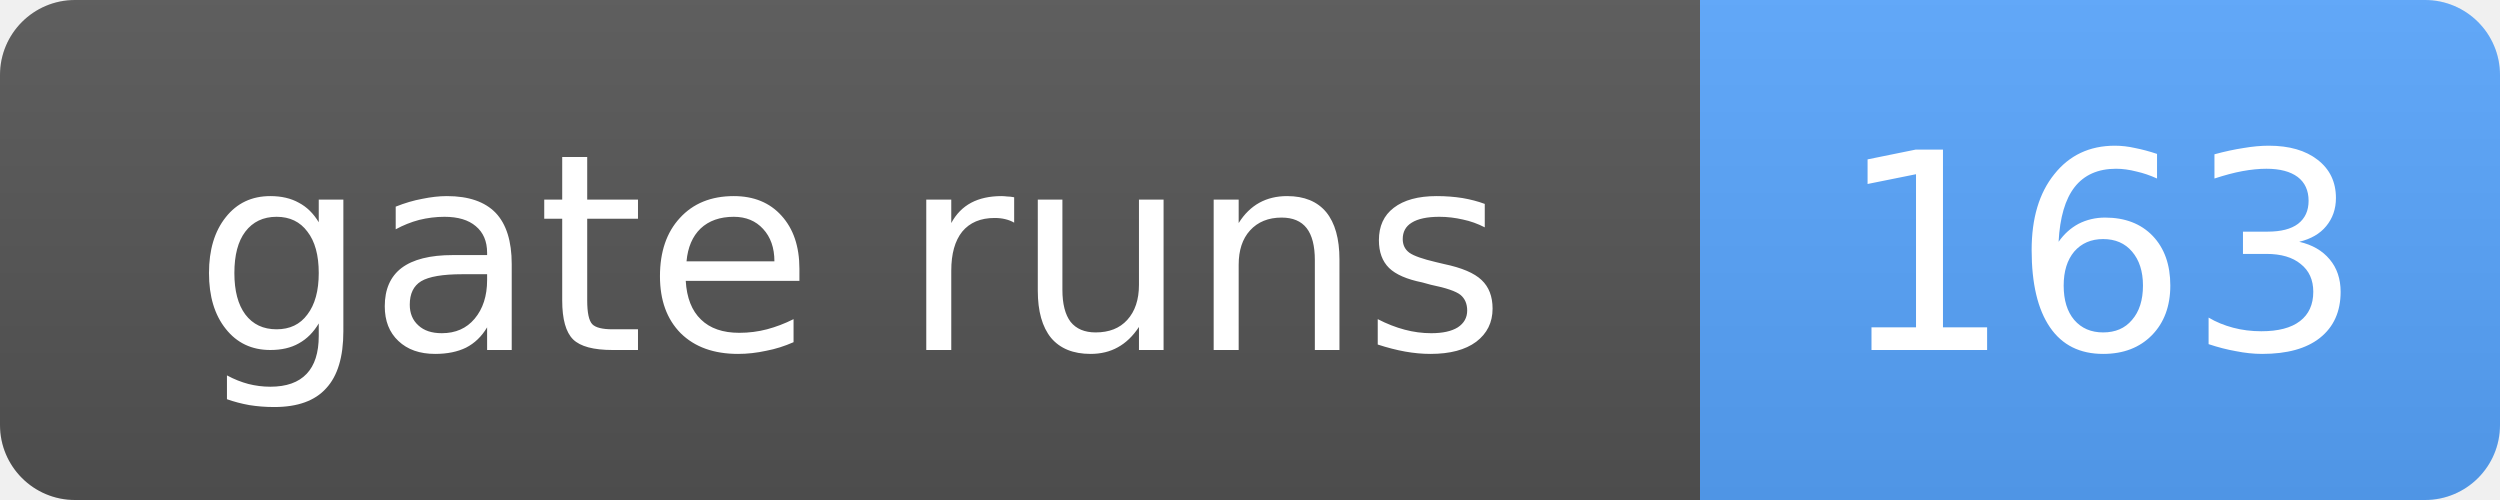
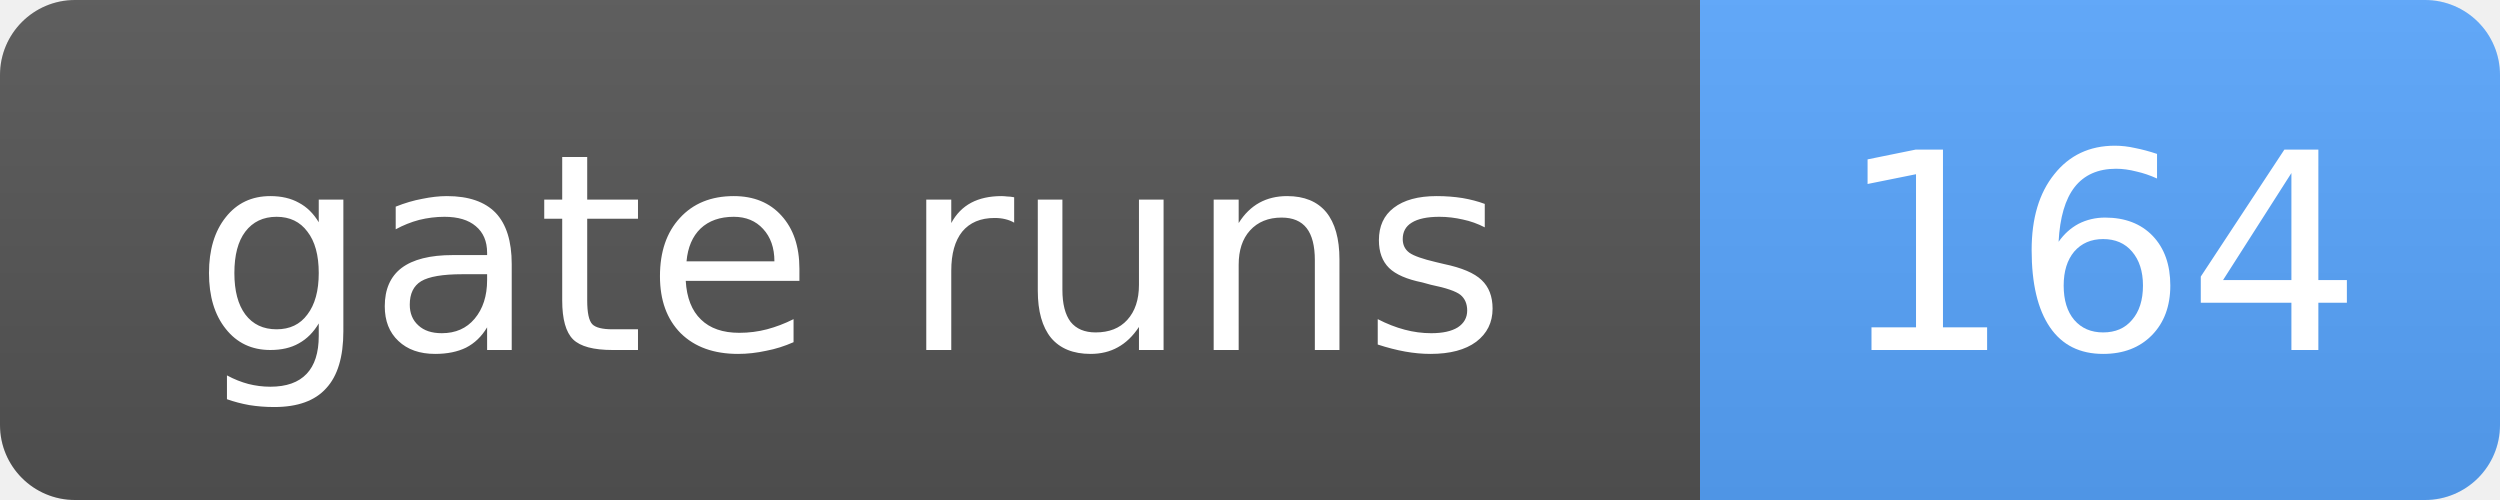
- <svg xmlns="http://www.w3.org/2000/svg" width="100" height="20" role="img" aria-label="gate runs: 163">
+ <svg xmlns="http://www.w3.org/2000/svg" width="100" height="20" role="img" aria-label="gate runs: 164">
  <linearGradient id="s" x2="0" y2="100%">
    <stop offset="0" stop-color="#bbb" stop-opacity=".1" />
    <stop offset="1" stop-opacity=".1" />
  </linearGradient>
  <clipPath id="r">
    <rect width="100" height="20" rx="3" fill="#fff" />
  </clipPath>
  <g clip-path="url(#r)">
    <rect width="68" height="20" fill="#555" />
    <rect x="68" width="32" height="20" fill="#58a6ff" />
    <rect width="100" height="20" fill="url(#s)" />
  </g>
  <g fill="#fff" text-anchor="middle" font-family="Verdana,Geneva,DejaVu Sans,sans-serif" font-size="11">
    <text x="34.0" y="14">gate runs</text>
-     <text x="84.0" y="14">163</text>
+     <text x="84.0" y="14">164</text>
  </g>
</svg>
